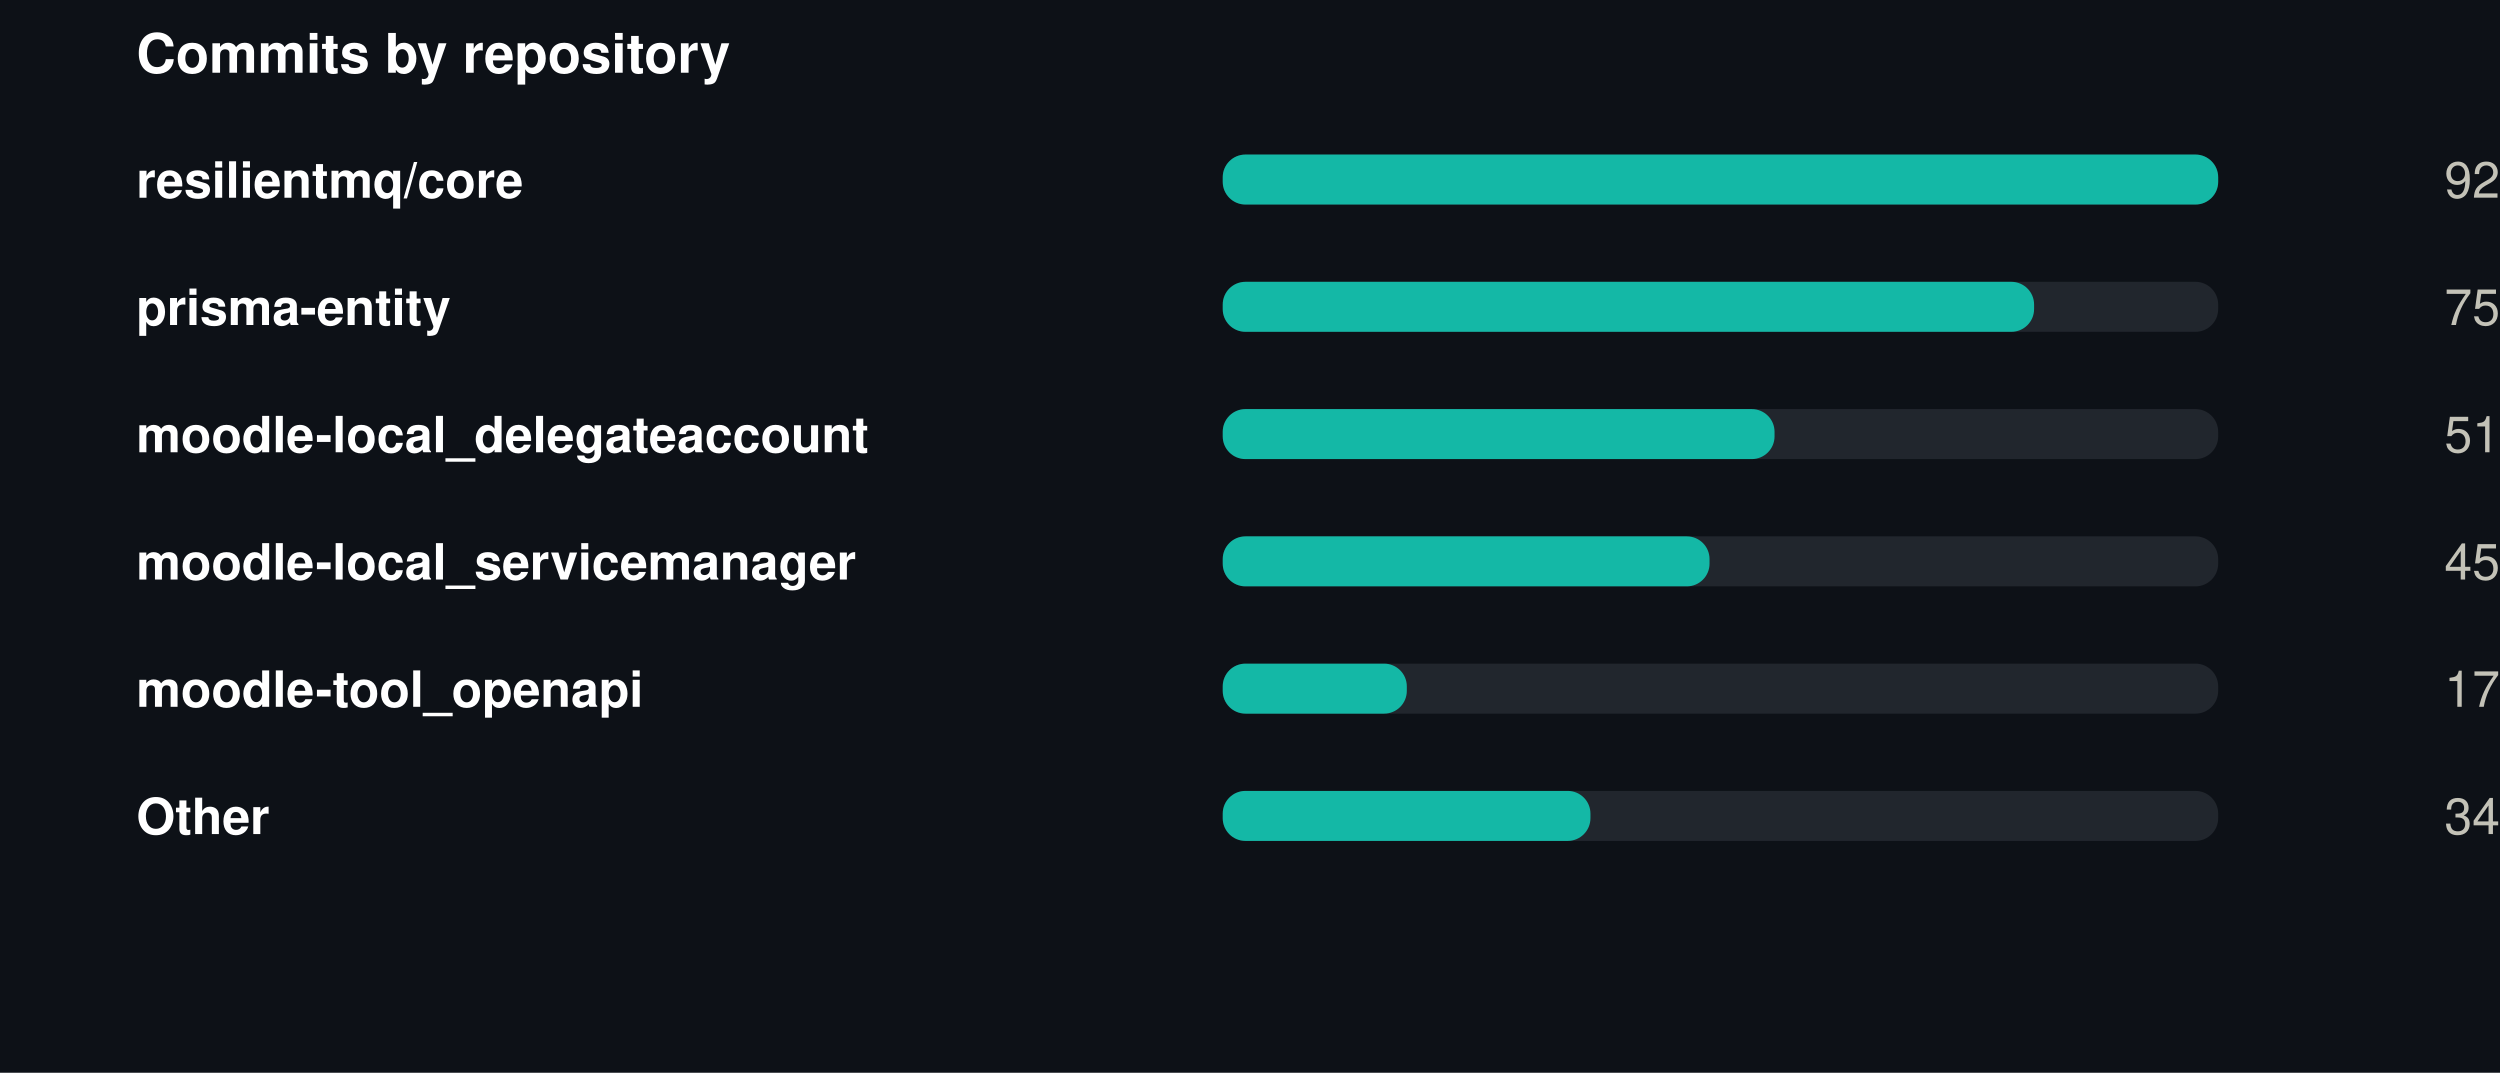
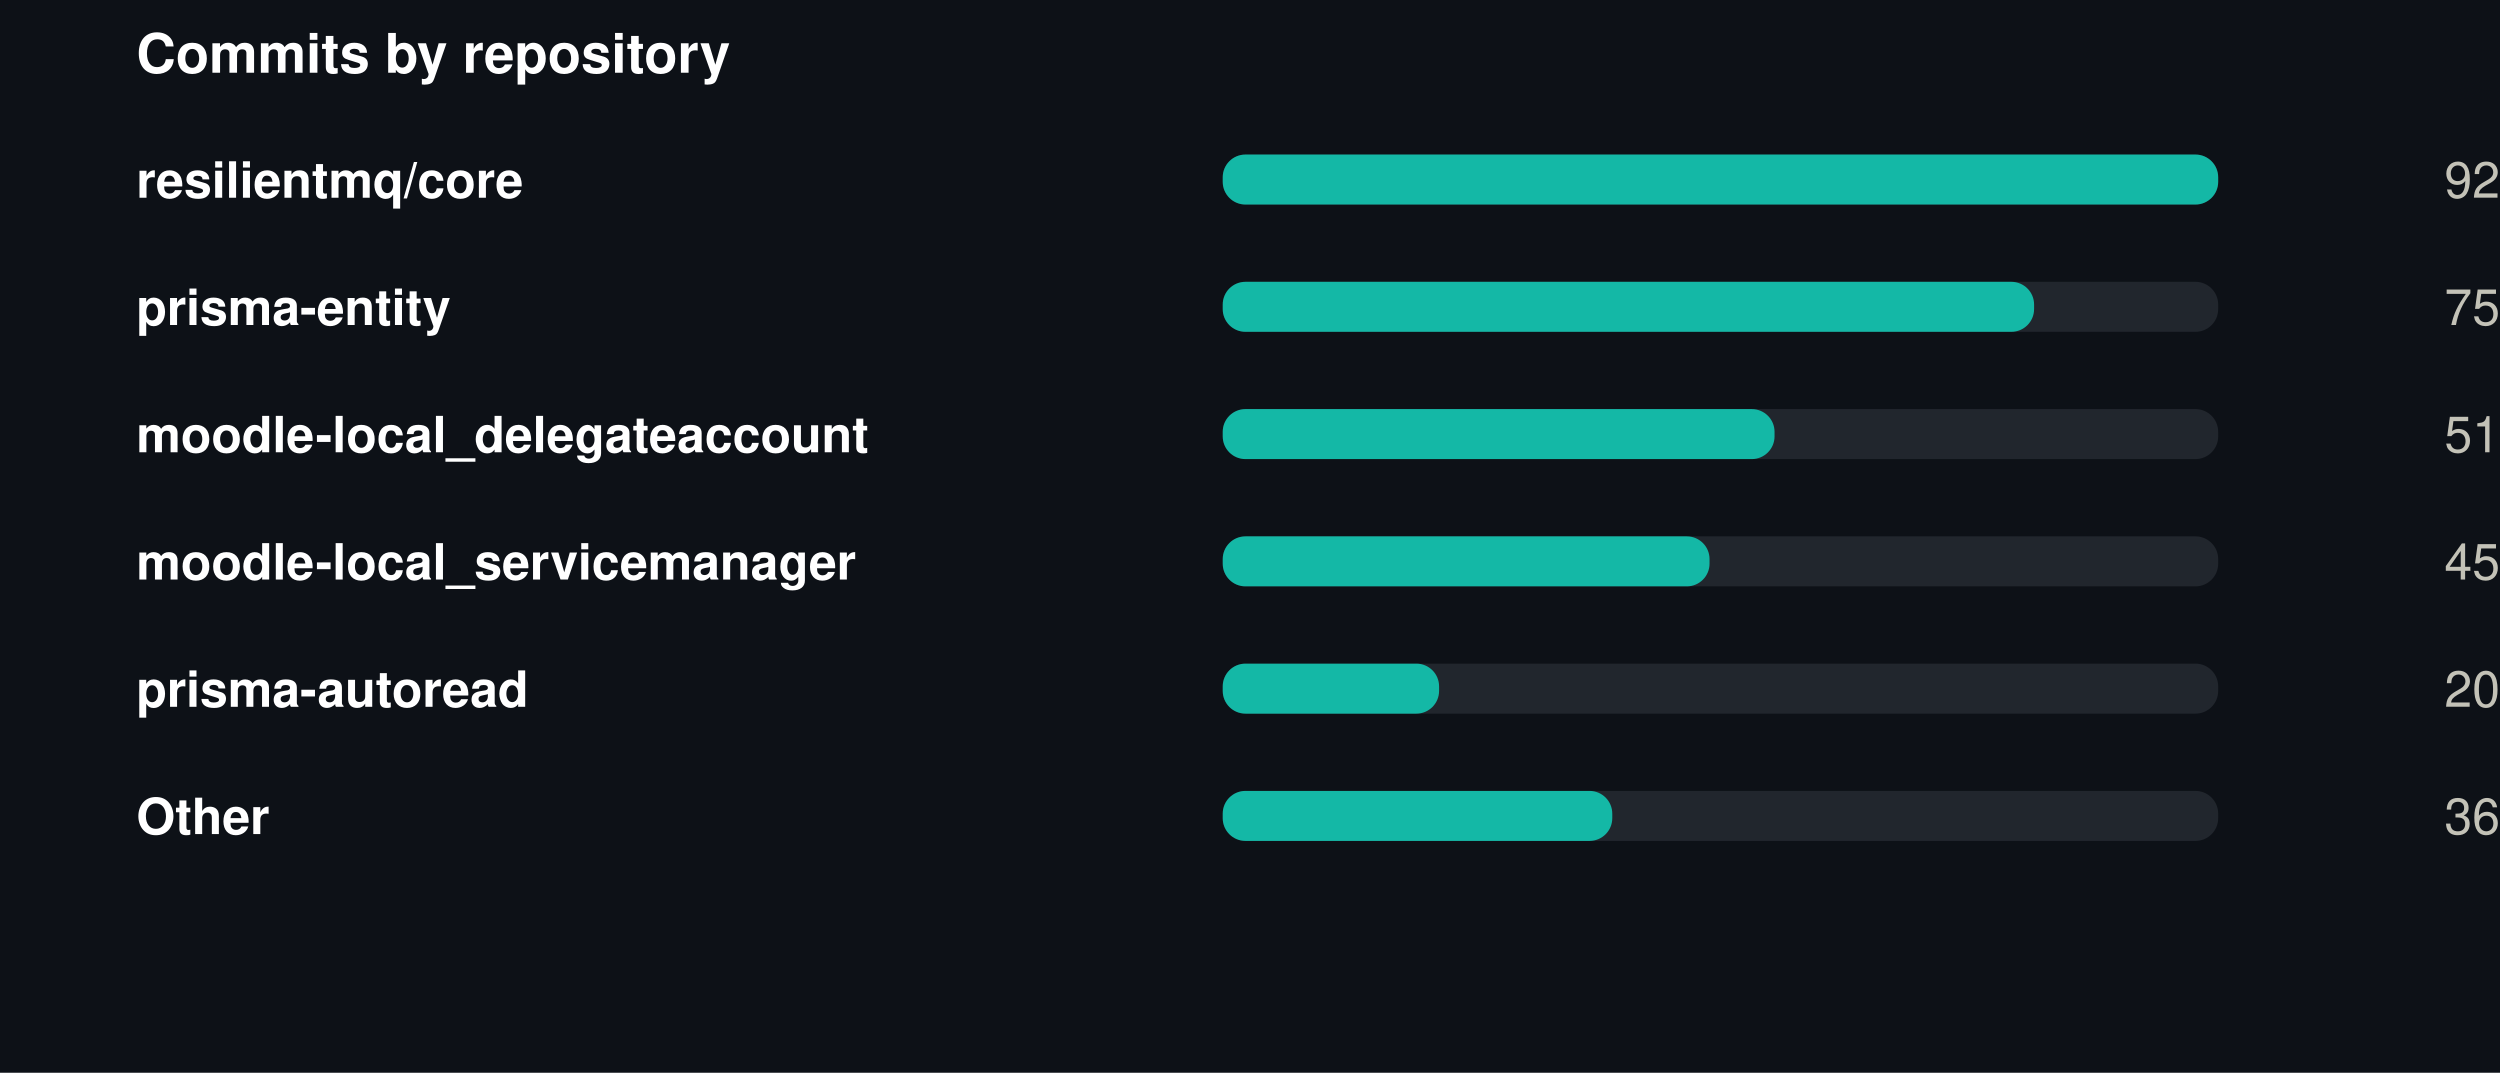
<svg xmlns="http://www.w3.org/2000/svg" width="550" height="236" viewBox="0 0 550 236" role="img">
  <rect width="550" height="236" fill="#0d1117" />
  <style>
@keyframes grow{from{transform:scaleX(0)}}
@keyframes rise{from{opacity:0;transform:translateY(9px)}}
@keyframes fade{from{opacity:0}}
@keyframes draw{to{stroke-dashoffset:0}}
.bar{transform-box:fill-box;transform-origin:left center;animation:grow .9s cubic-bezier(.22,1,.36,1) var(--d,0s) both}
.rise{animation:rise .7s cubic-bezier(.22,1,.36,1) var(--d,0s) both}
.fade{animation:fade .8s ease-out var(--d,0s) both}
.draw{animation:draw 1.7s ease-out .1s both}
@media (prefers-reduced-motion:reduce){
.bar,.rise,.fade,.draw{animation:none;transform:none;opacity:1;stroke-dashoffset:0}
}
</style>
  <g transform="translate(30,0)">
    <text x="0" y="16" font-family="-apple-system,BlinkMacSystemFont,'Segoe UI',Helvetica,Arial,sans-serif" font-size="12" font-weight="700" fill="#ffffff" text-anchor="start">Commits by repository</text>
    <text x="0" y="43.5" font-family="-apple-system,BlinkMacSystemFont,'Segoe UI',Helvetica,Arial,sans-serif" font-size="11" font-weight="600" fill="#ffffff" text-anchor="start">resilientmq/core</text>
    <rect x="239" y="34" width="219" height="11" rx="5" fill="#21262d" />
    <rect class="bar" style="--d:0.00s" x="239" y="34" width="219.0" height="11" rx="5" fill="#14b8a6" />
    <g class="fade" style="--d:0.00s">
      <text x="520" y="43.5" font-family="-apple-system,BlinkMacSystemFont,'Segoe UI',Helvetica,Arial,sans-serif" font-size="11" font-weight="400" fill="#c3c2b7" text-anchor="end">92</text>
    </g>
    <text x="0" y="71.5" font-family="-apple-system,BlinkMacSystemFont,'Segoe UI',Helvetica,Arial,sans-serif" font-size="11" font-weight="600" fill="#ffffff" text-anchor="start">prisma-entity</text>
    <rect x="239" y="62" width="219" height="11" rx="5" fill="#21262d" />
    <rect class="bar" style="--d:0.07s" x="239" y="62" width="178.5" height="11" rx="5" fill="#14b8a6" />
    <g class="fade" style="--d:0.07s">
      <text x="520" y="71.5" font-family="-apple-system,BlinkMacSystemFont,'Segoe UI',Helvetica,Arial,sans-serif" font-size="11" font-weight="400" fill="#c3c2b7" text-anchor="end">75</text>
    </g>
    <text x="0" y="99.5" font-family="-apple-system,BlinkMacSystemFont,'Segoe UI',Helvetica,Arial,sans-serif" font-size="11" font-weight="600" fill="#ffffff" text-anchor="start">moodle-local_delegateaccount</text>
    <rect x="239" y="90" width="219" height="11" rx="5" fill="#21262d" />
    <rect class="bar" style="--d:0.14s" x="239" y="90" width="121.4" height="11" rx="5" fill="#14b8a6" />
    <g class="fade" style="--d:0.14s">
      <text x="520" y="99.5" font-family="-apple-system,BlinkMacSystemFont,'Segoe UI',Helvetica,Arial,sans-serif" font-size="11" font-weight="400" fill="#c3c2b7" text-anchor="end">51</text>
    </g>
    <text x="0" y="127.5" font-family="-apple-system,BlinkMacSystemFont,'Segoe UI',Helvetica,Arial,sans-serif" font-size="11" font-weight="600" fill="#ffffff" text-anchor="start">moodle-local_servicemanager</text>
    <rect x="239" y="118" width="219" height="11" rx="5" fill="#21262d" />
    <rect class="bar" style="--d:0.21s" x="239" y="118" width="107.1" height="11" rx="5" fill="#14b8a6" />
    <g class="fade" style="--d:0.21s">
      <text x="520" y="127.5" font-family="-apple-system,BlinkMacSystemFont,'Segoe UI',Helvetica,Arial,sans-serif" font-size="11" font-weight="400" fill="#c3c2b7" text-anchor="end">45</text>
    </g>
-     <text x="0" y="155.5" font-family="-apple-system,BlinkMacSystemFont,'Segoe UI',Helvetica,Arial,sans-serif" font-size="11" font-weight="600" fill="#ffffff" text-anchor="start">moodle-tool_openapi</text>
+     <text x="0" y="155.5" font-family="-apple-system,BlinkMacSystemFont,'Segoe UI',Helvetica,Arial,sans-serif" font-size="11" font-weight="600" fill="#ffffff" text-anchor="start">prisma-autoread</text>
    <rect x="239" y="146" width="219" height="11" rx="5" fill="#21262d" />
-     <rect class="bar" style="--d:0.28s" x="239" y="146" width="40.5" height="11" rx="5" fill="#14b8a6" />
+     <rect class="bar" style="--d:0.28s" x="239" y="146" width="47.6" height="11" rx="5" fill="#14b8a6" />
    <g class="fade" style="--d:0.28s">
-       <text x="520" y="155.5" font-family="-apple-system,BlinkMacSystemFont,'Segoe UI',Helvetica,Arial,sans-serif" font-size="11" font-weight="400" fill="#c3c2b7" text-anchor="end">17</text>
+       <text x="520" y="155.5" font-family="-apple-system,BlinkMacSystemFont,'Segoe UI',Helvetica,Arial,sans-serif" font-size="11" font-weight="400" fill="#c3c2b7" text-anchor="end">20</text>
    </g>
    <text x="0" y="183.5" font-family="-apple-system,BlinkMacSystemFont,'Segoe UI',Helvetica,Arial,sans-serif" font-size="11" font-weight="600" fill="#ffffff" text-anchor="start">Other</text>
    <rect x="239" y="174" width="219" height="11" rx="5" fill="#21262d" />
-     <rect class="bar" style="--d:0.35s" x="239" y="174" width="80.9" height="11" rx="5" fill="#14b8a6" />
+     <rect class="bar" style="--d:0.35s" x="239" y="174" width="85.7" height="11" rx="5" fill="#14b8a6" />
    <g class="fade" style="--d:0.35s">
-       <text x="520" y="183.5" font-family="-apple-system,BlinkMacSystemFont,'Segoe UI',Helvetica,Arial,sans-serif" font-size="11" font-weight="400" fill="#c3c2b7" text-anchor="end">34</text>
+       <text x="520" y="183.5" font-family="-apple-system,BlinkMacSystemFont,'Segoe UI',Helvetica,Arial,sans-serif" font-size="11" font-weight="400" fill="#c3c2b7" text-anchor="end">36</text>
    </g>
  </g>
</svg>
